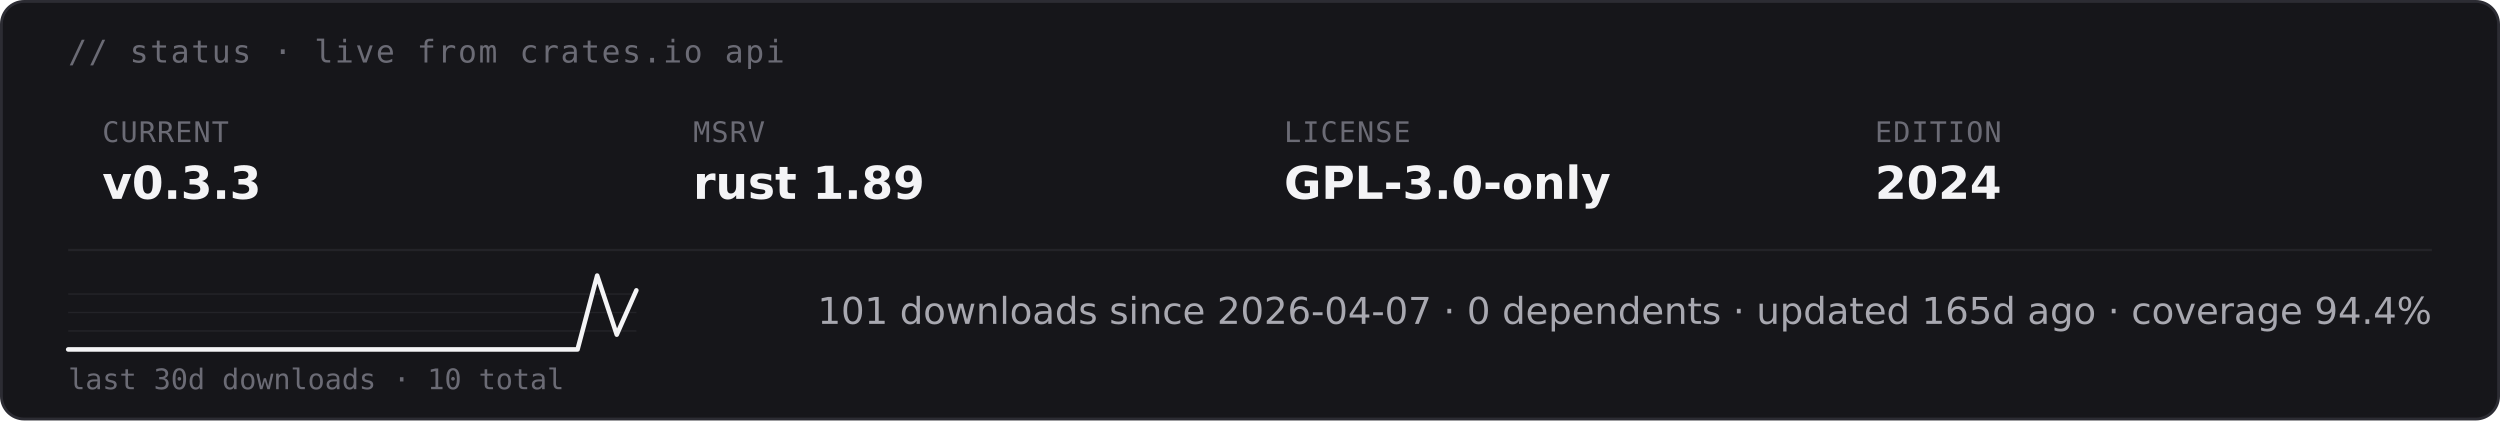
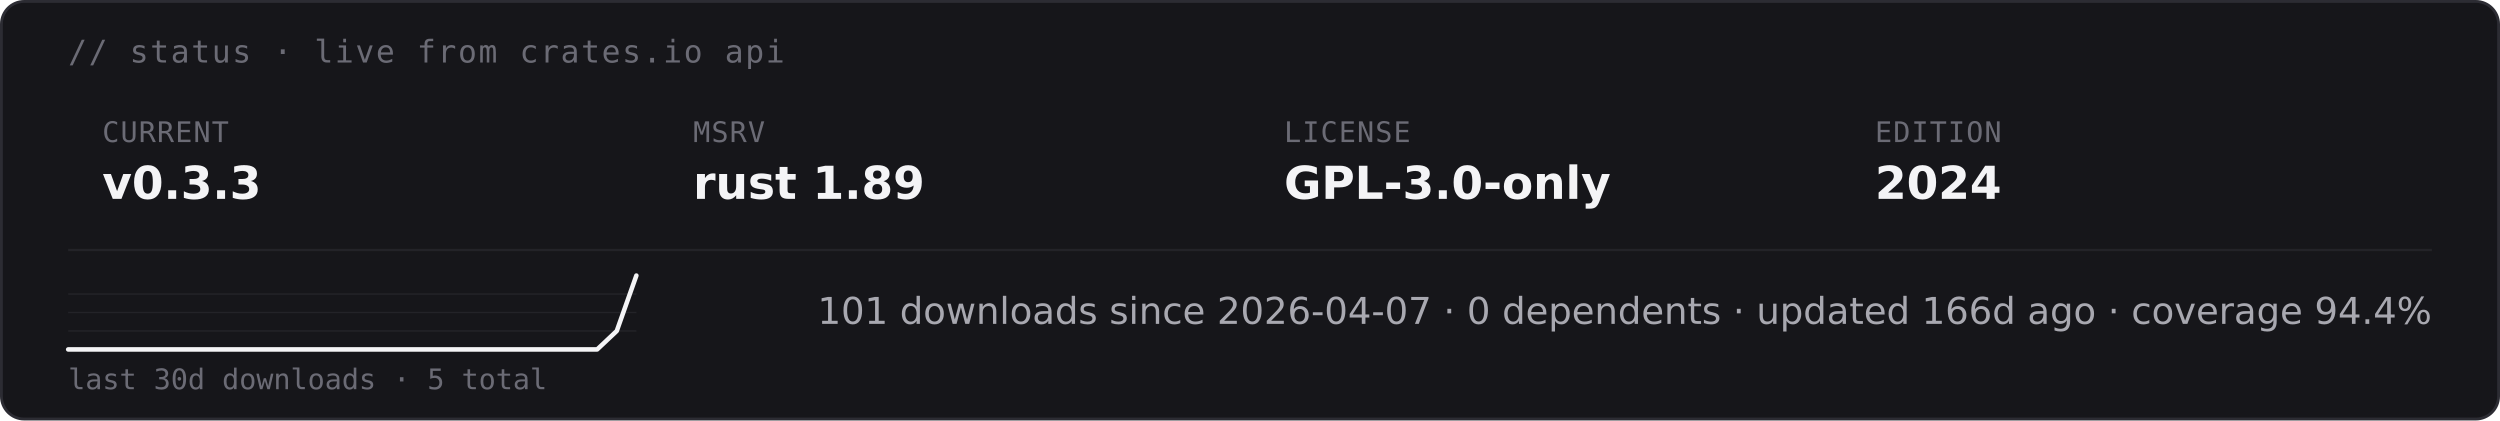
<svg xmlns="http://www.w3.org/2000/svg" height="auto" aria-label="starsight live status · v0.3.3 · rust 1.89 · GPL-3.0-only (dark)" viewBox="0 0 880 148">
  <rect width="879" height="147" x=".5" y=".5" fill="#16161a" stroke="#2c2c33" rx="8" />
  <text x="24" y="22" fill="#6b6b75" font-family="&quot;DejaVu Sans Mono&quot;, ui-monospace, SFMono-Regular, Menlo, Consolas, monospace" font-size="11" letter-spacing=".6">// status · live from crates.io api</text>
  <text x="36" y="50" fill="#6b6b75" font-family="&quot;DejaVu Sans Mono&quot;, ui-monospace, SFMono-Regular, Menlo, Consolas, monospace" font-size="10" letter-spacing=".4">CURRENT</text>
  <text x="36" y="70" fill="#f4f4f6" font-family="&quot;DejaVu Sans&quot;, -apple-system, BlinkMacSystemFont, &quot;Segoe UI&quot;, Roboto, Helvetica, Arial, sans-serif" font-size="16" font-weight="700">v0.3.3</text>
  <text x="244" y="50" fill="#6b6b75" font-family="&quot;DejaVu Sans Mono&quot;, ui-monospace, SFMono-Regular, Menlo, Consolas, monospace" font-size="10" letter-spacing=".4">MSRV</text>
  <text x="244" y="70" fill="#f4f4f6" font-family="&quot;DejaVu Sans&quot;, -apple-system, BlinkMacSystemFont, &quot;Segoe UI&quot;, Roboto, Helvetica, Arial, sans-serif" font-size="16" font-weight="700">rust 1.89</text>
  <text x="452" y="50" fill="#6b6b75" font-family="&quot;DejaVu Sans Mono&quot;, ui-monospace, SFMono-Regular, Menlo, Consolas, monospace" font-size="10" letter-spacing=".4">LICENSE</text>
  <text x="452" y="70" fill="#f4f4f6" font-family="&quot;DejaVu Sans&quot;, -apple-system, BlinkMacSystemFont, &quot;Segoe UI&quot;, Roboto, Helvetica, Arial, sans-serif" font-size="16" font-weight="700">GPL-3.0-only</text>
  <text x="660" y="50" fill="#6b6b75" font-family="&quot;DejaVu Sans Mono&quot;, ui-monospace, SFMono-Regular, Menlo, Consolas, monospace" font-size="10" letter-spacing=".4">EDITION</text>
  <text x="660" y="70" fill="#f4f4f6" font-family="&quot;DejaVu Sans&quot;, -apple-system, BlinkMacSystemFont, &quot;Segoe UI&quot;, Roboto, Helvetica, Arial, sans-serif" font-size="16" font-weight="700">2024</text>
  <path stroke="#232328" stroke-width=".8" d="M24 88h832" />
  <path stroke="#232328" stroke-width=".5" d="M24 116.5h200M24 110h200m-200-6.5h200" />
-   <path fill="none" stroke="#f4f4f6" stroke-linecap="round" stroke-linejoin="round" stroke-width="1.6" d="M24 123h179.3l6.9-26 6.9 20.8 6.9-15.6" />
-   <text x="24" y="137" fill="#6b6b75" font-family="&quot;DejaVu Sans Mono&quot;, ui-monospace, SFMono-Regular, Menlo, Consolas, monospace" font-size="10">last 30d downloads · 10 total</text>
-   <text x="856" y="114" fill="#a8a8b0" font-family="&quot;DejaVu Sans&quot;, -apple-system, BlinkMacSystemFont, &quot;Segoe UI&quot;, Roboto, Helvetica, Arial, sans-serif" font-size="13" text-anchor="end">101 downloads since 2026-04-07  ·  0 dependents  ·  updated 165d ago  ·  coverage 94.4%</text>
+   <path fill="none" stroke="#f4f4f6" stroke-linecap="round" stroke-linejoin="round" stroke-width="1.6" d="M24 123h186.2l6.9-6.5L224 97" />
+   <text x="24" y="137" fill="#6b6b75" font-family="&quot;DejaVu Sans Mono&quot;, ui-monospace, SFMono-Regular, Menlo, Consolas, monospace" font-size="10">last 30d downloads · 5 total</text>
+   <text x="856" y="114" fill="#a8a8b0" font-family="&quot;DejaVu Sans&quot;, -apple-system, BlinkMacSystemFont, &quot;Segoe UI&quot;, Roboto, Helvetica, Arial, sans-serif" font-size="13" text-anchor="end">101 downloads since 2026-04-07  ·  0 dependents  ·  updated 166d ago  ·  coverage 94.4%</text>
</svg>
